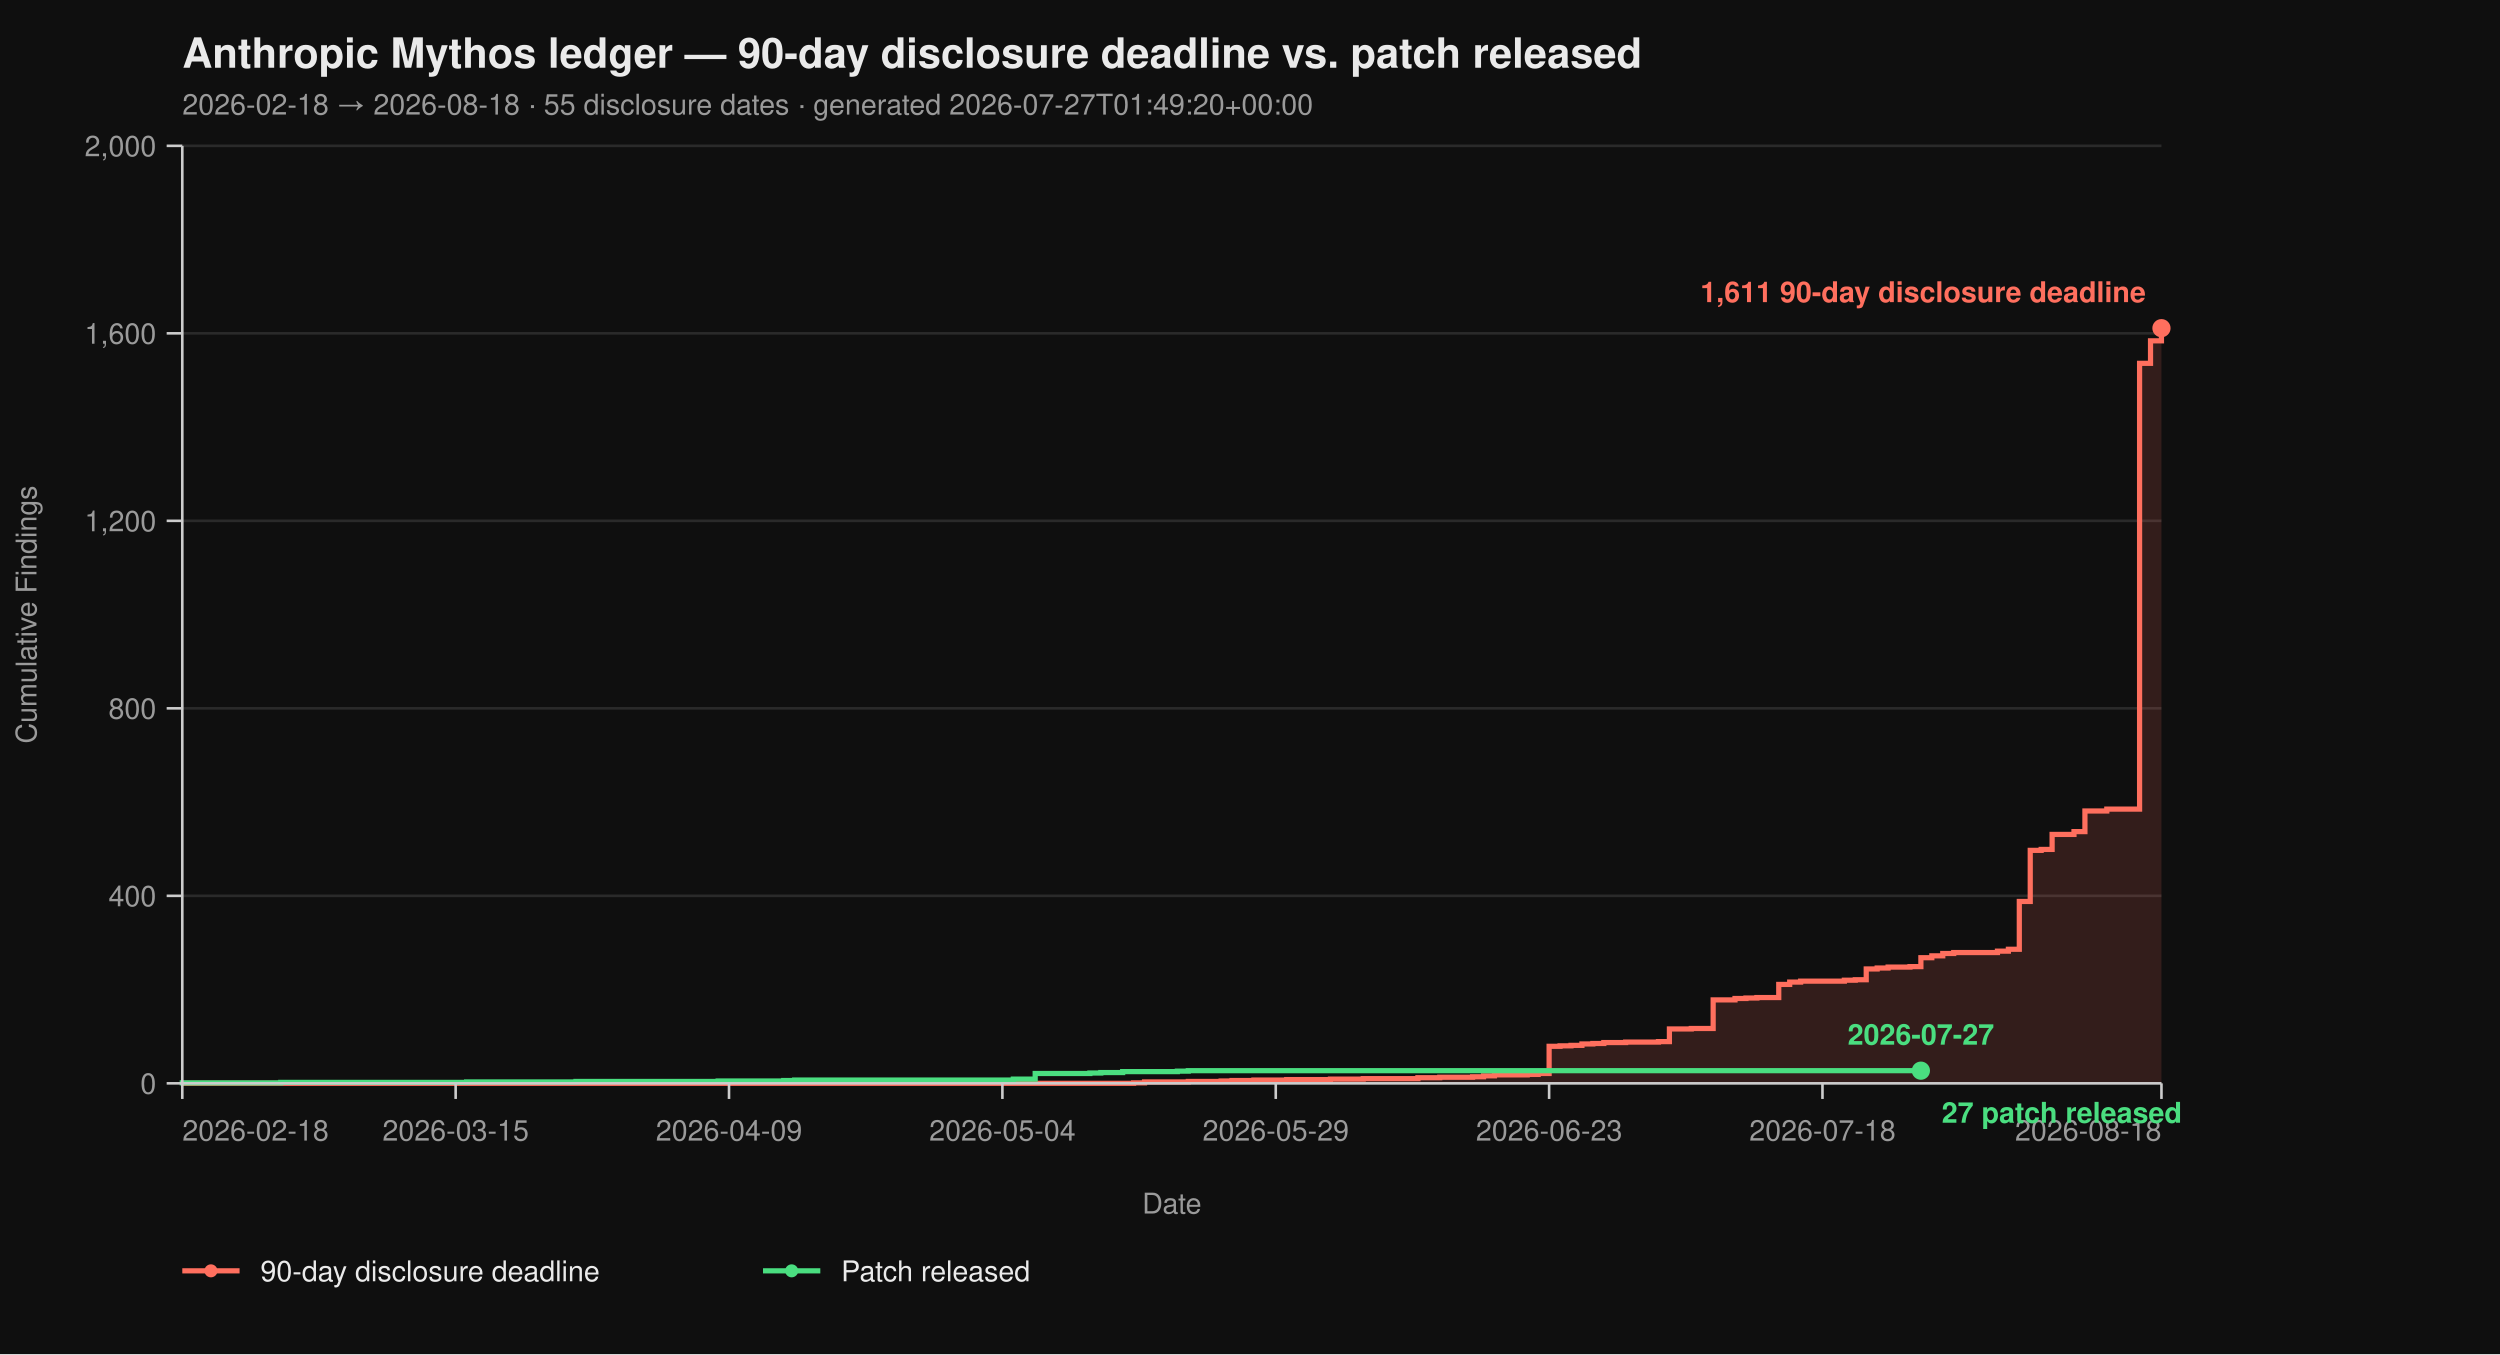
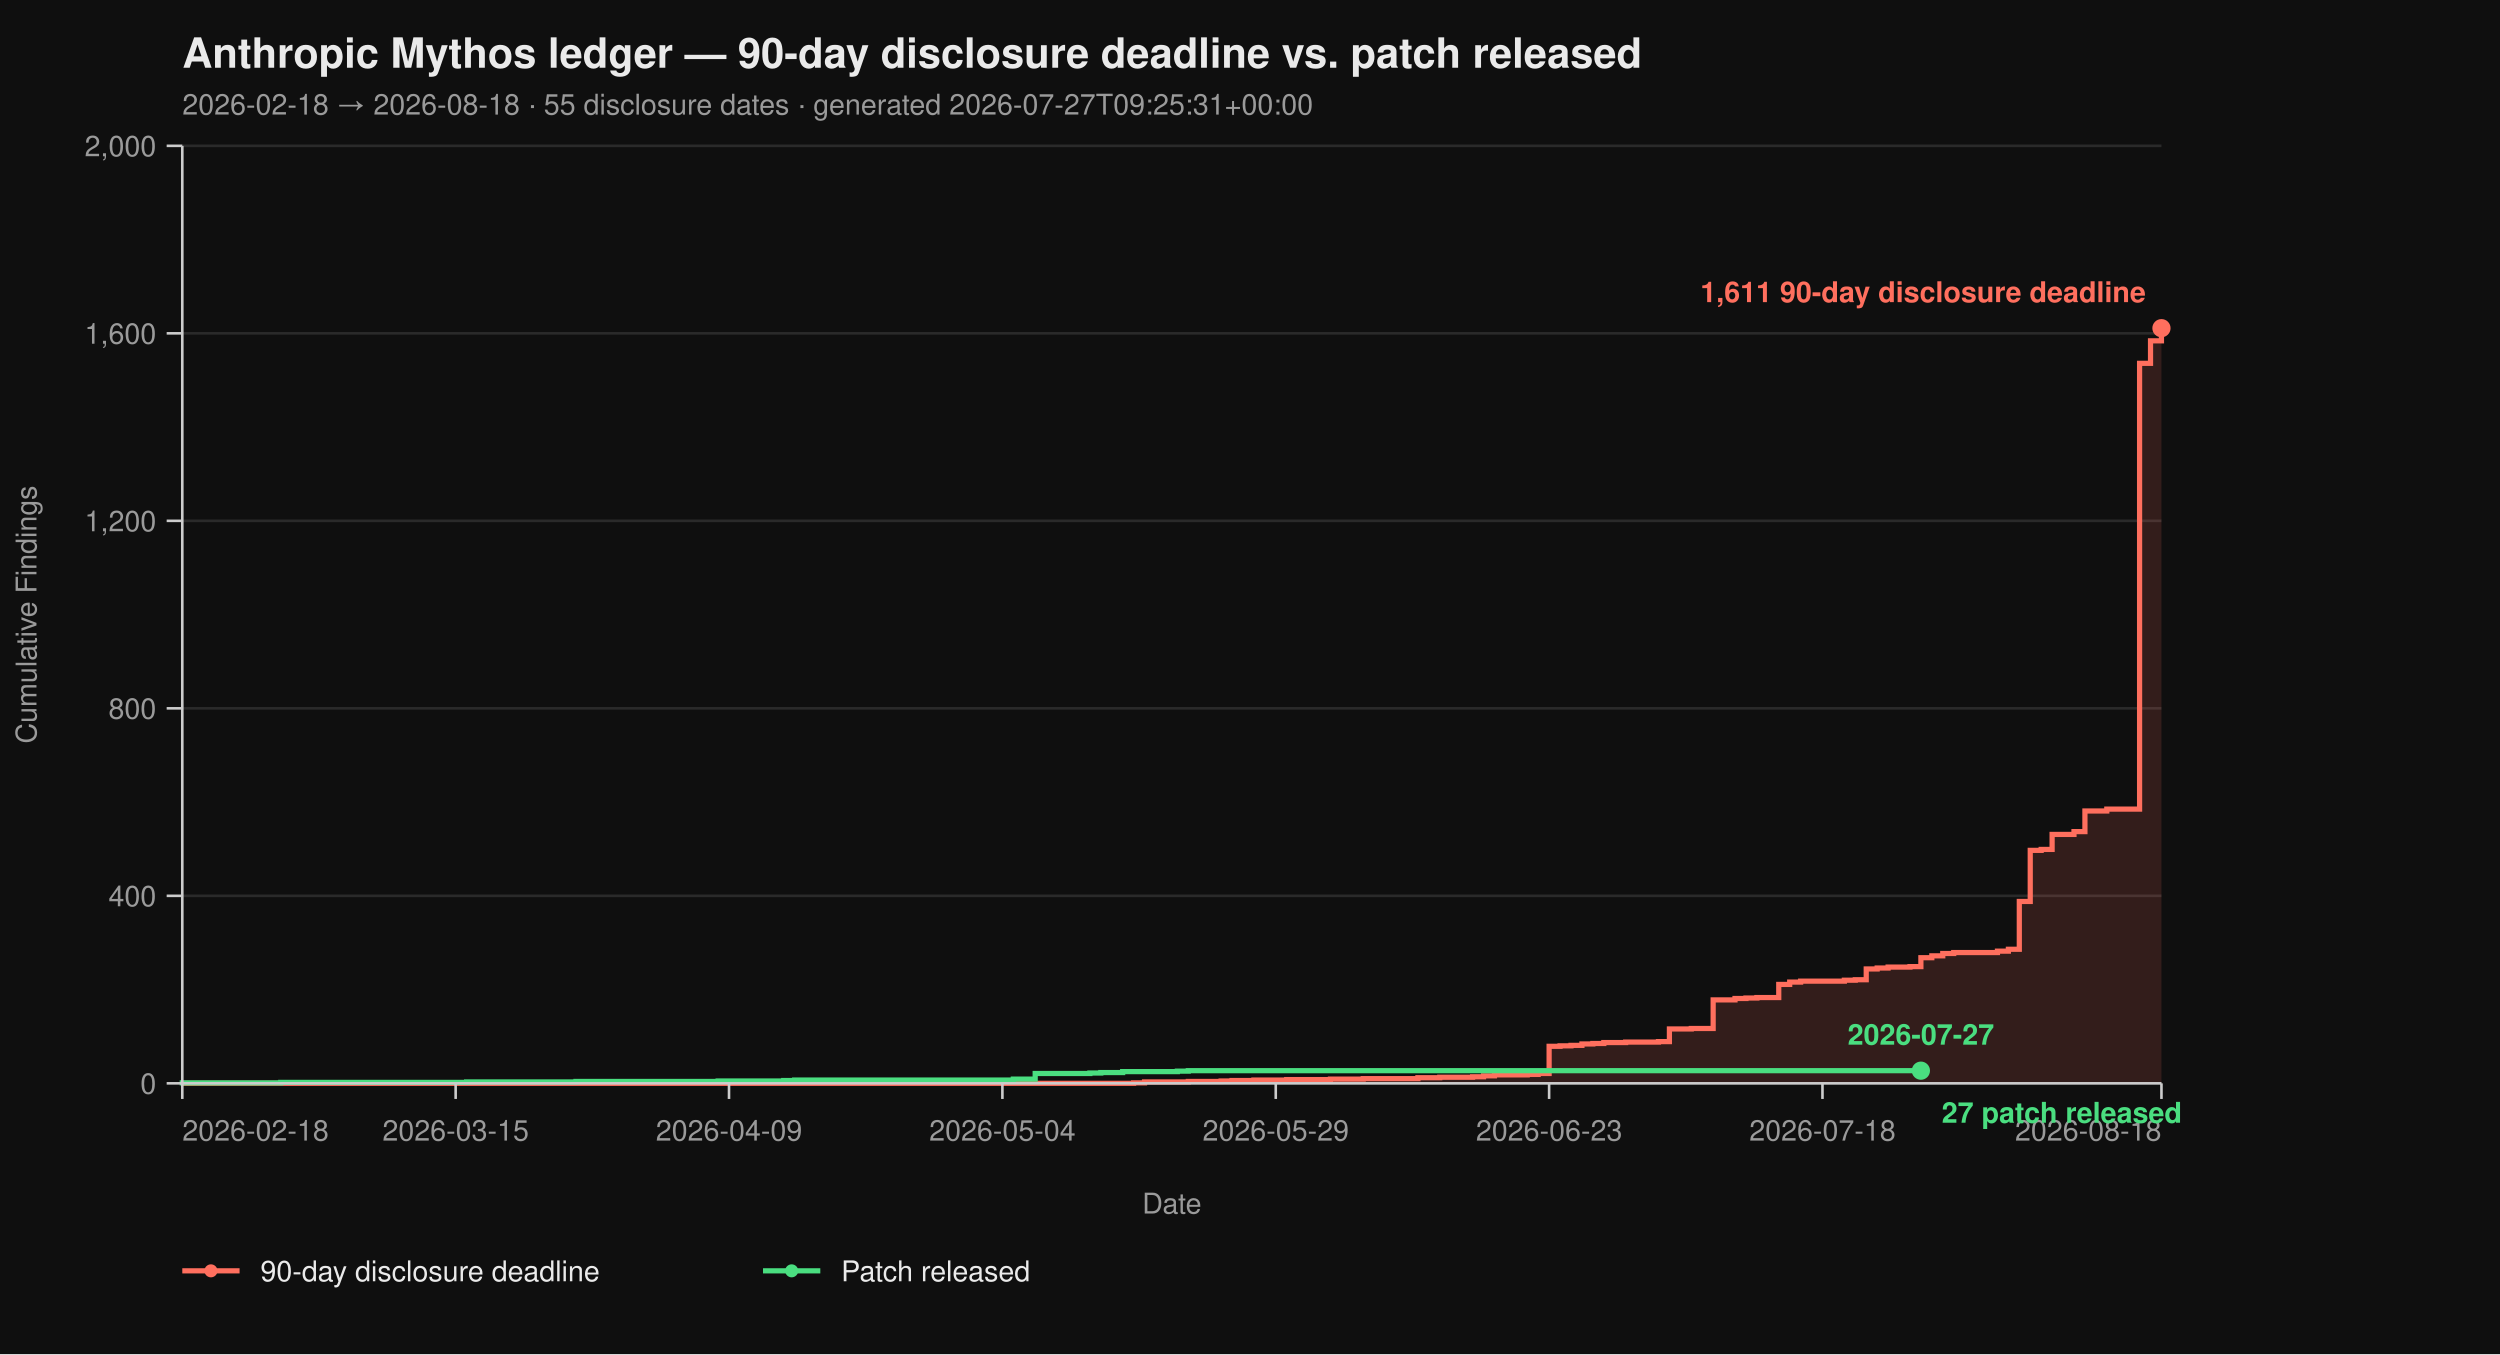
<svg xmlns="http://www.w3.org/2000/svg" viewBox="0 0 960 520" width="960" height="520" font-family="-apple-system, BlinkMacSystemFont, 'Segoe UI', Helvetica, Arial, sans-serif">
  <rect width="100%" height="100%" fill="#0f0f0f" />
  <text x="70" y="26" fill="#eaeaea" font-size="16" font-weight="700">Anthropic Mythos ledger — 90-day disclosure deadline vs. patch released</text>
-   <text x="70" y="44" fill="#9a9a9a" font-size="11">2026-02-18 → 2026-08-18  ·  55 disclosure dates  ·  generated 2026-07-27T01:49:20+00:00</text>
+   <text x="70" y="44" fill="#9a9a9a" font-size="11">2026-02-18 → 2026-08-18  ·  55 disclosure dates  ·  generated 2026-07-27T09:25:31+00:00</text>
  <line x1="70" y1="416.00" x2="830" y2="416.00" stroke="#2a2a2a" stroke-width="1" />
  <line x1="70" y1="344.00" x2="830" y2="344.00" stroke="#2a2a2a" stroke-width="1" />
  <line x1="70" y1="272.00" x2="830" y2="272.00" stroke="#2a2a2a" stroke-width="1" />
  <line x1="70" y1="200.00" x2="830" y2="200.00" stroke="#2a2a2a" stroke-width="1" />
  <line x1="70" y1="128.00" x2="830" y2="128.00" stroke="#2a2a2a" stroke-width="1" />
  <line x1="70" y1="56.00" x2="830" y2="56.00" stroke="#2a2a2a" stroke-width="1" />
  <path d="M 70.00 416.00 L 435.30 416.00 L 435.30 415.82 L 439.50 415.82 L 439.50 415.46 L 456.30 415.46 L 456.30 415.28 L 468.90 415.28 L 468.90 415.10 L 473.09 415.10 L 473.09 414.92 L 481.49 414.92 L 481.49 414.74 L 494.09 414.74 L 494.09 414.56 L 510.88 414.56 L 510.88 414.38 L 523.48 414.38 L 523.48 414.20 L 544.48 414.20 L 544.48 413.84 L 552.87 413.84 L 552.87 413.66 L 565.47 413.66 L 565.47 413.48 L 569.67 413.48 L 569.67 413.12 L 573.87 413.12 L 573.87 412.76 L 586.46 412.76 L 586.46 412.58 L 590.66 412.58 L 590.66 412.22 L 594.86 412.22 L 594.86 401.78 L 599.06 401.78 L 599.06 401.60 L 603.26 401.60 L 603.26 401.42 L 607.46 401.42 L 607.46 400.88 L 611.66 400.88 L 611.66 400.70 L 615.86 400.70 L 615.86 400.34 L 624.25 400.34 L 624.25 400.16 L 636.85 400.16 L 636.85 399.98 L 641.05 399.98 L 641.05 395.12 L 649.45 395.12 L 649.45 394.94 L 657.85 394.94 L 657.85 383.96 L 666.24 383.96 L 666.24 383.42 L 670.44 383.42 L 670.44 383.24 L 674.64 383.24 L 674.64 383.06 L 683.04 383.06 L 683.04 378.02 L 687.24 378.02 L 687.24 377.12 L 691.44 377.12 L 691.44 376.76 L 708.23 376.76 L 708.23 376.40 L 712.43 376.40 L 712.43 376.22 L 716.63 376.22 L 716.63 372.08 L 720.83 372.08 L 720.83 371.72 L 725.03 371.72 L 725.03 371.36 L 733.43 371.36 L 733.43 371.18 L 737.62 371.18 L 737.62 367.76 L 741.82 367.76 L 741.82 367.04 L 746.02 367.04 L 746.02 366.14 L 750.22 366.14 L 750.22 365.78 L 767.02 365.78 L 767.02 365.24 L 771.22 365.24 L 771.22 364.52 L 775.41 364.52 L 775.41 346.16 L 779.61 346.16 L 779.61 326.54 L 783.81 326.54 L 783.81 326.18 L 788.01 326.18 L 788.01 320.42 L 796.41 320.42 L 796.41 319.34 L 800.61 319.34 L 800.61 311.42 L 809.01 311.42 L 809.01 310.70 L 821.60 310.70 L 821.60 139.52 L 825.80 139.52 L 825.80 130.88 L 830.00 130.88 L 830.00 126.02 L 830.00 126.02 L 830.00 416.00 Z" fill="#ff6f5e26" stroke="none" />
  <path d="M 70.00 416.00 L 435.30 416.00 L 435.30 415.82 L 439.50 415.82 L 439.50 415.46 L 456.30 415.46 L 456.30 415.28 L 468.90 415.28 L 468.90 415.10 L 473.09 415.10 L 473.09 414.92 L 481.49 414.92 L 481.49 414.74 L 494.09 414.74 L 494.09 414.56 L 510.88 414.56 L 510.88 414.38 L 523.48 414.38 L 523.48 414.20 L 544.48 414.20 L 544.48 413.84 L 552.87 413.84 L 552.87 413.66 L 565.47 413.66 L 565.47 413.48 L 569.67 413.48 L 569.67 413.12 L 573.87 413.12 L 573.87 412.76 L 586.46 412.76 L 586.46 412.58 L 590.66 412.58 L 590.66 412.22 L 594.86 412.22 L 594.86 401.78 L 599.06 401.78 L 599.06 401.60 L 603.26 401.60 L 603.26 401.42 L 607.46 401.42 L 607.46 400.88 L 611.66 400.88 L 611.66 400.70 L 615.86 400.70 L 615.86 400.34 L 624.25 400.34 L 624.25 400.16 L 636.85 400.16 L 636.85 399.98 L 641.05 399.98 L 641.05 395.12 L 649.45 395.12 L 649.45 394.94 L 657.85 394.94 L 657.85 383.96 L 666.24 383.96 L 666.24 383.42 L 670.44 383.42 L 670.44 383.24 L 674.64 383.24 L 674.64 383.06 L 683.04 383.06 L 683.04 378.02 L 687.24 378.02 L 687.24 377.12 L 691.44 377.12 L 691.44 376.76 L 708.23 376.76 L 708.23 376.40 L 712.43 376.40 L 712.43 376.22 L 716.63 376.22 L 716.63 372.08 L 720.83 372.08 L 720.83 371.72 L 725.03 371.72 L 725.03 371.36 L 733.43 371.36 L 733.43 371.18 L 737.62 371.18 L 737.62 367.76 L 741.82 367.76 L 741.82 367.04 L 746.02 367.04 L 746.02 366.14 L 750.22 366.14 L 750.22 365.78 L 767.02 365.78 L 767.02 365.24 L 771.22 365.24 L 771.22 364.52 L 775.41 364.52 L 775.41 346.16 L 779.61 346.16 L 779.61 326.54 L 783.81 326.54 L 783.81 326.18 L 788.01 326.18 L 788.01 320.42 L 796.41 320.42 L 796.41 319.34 L 800.61 319.34 L 800.61 311.42 L 809.01 311.42 L 809.01 310.70 L 821.60 310.70 L 821.60 139.52 L 825.80 139.52 L 825.80 130.88 L 830.00 130.88 L 830.00 126.02 L 830.00 126.02" fill="none" stroke="#ff6f5e" stroke-width="2" stroke-linejoin="miter" stroke-linecap="butt" />
  <path d="M 70.00 416.00 L 70.00 416.00 L 70.00 415.82 L 107.79 415.82 L 107.79 415.64 L 179.17 415.64 L 179.17 415.46 L 221.16 415.46 L 221.16 415.28 L 275.75 415.28 L 275.75 415.10 L 300.94 415.10 L 300.94 414.92 L 305.14 414.92 L 305.14 414.74 L 389.12 414.74 L 389.12 414.38 L 397.51 414.38 L 397.51 412.22 L 418.51 412.22 L 418.51 412.04 L 422.71 412.04 L 422.71 411.86 L 431.10 411.86 L 431.10 411.50 L 452.10 411.50 L 452.10 411.32 L 456.30 411.32 L 456.30 411.14 L 737.62 411.14" fill="none" stroke="#4ade80" stroke-width="2" stroke-linejoin="miter" stroke-linecap="butt" />
  <line x1="70" y1="56" x2="70" y2="416" stroke="#cccccc" stroke-width="1" />
  <line x1="70" y1="416" x2="830" y2="416" stroke="#cccccc" stroke-width="1" />
  <line x1="64" y1="416.00" x2="70" y2="416.00" stroke="#cccccc" stroke-width="1" />
  <line x1="64" y1="344.00" x2="70" y2="344.00" stroke="#cccccc" stroke-width="1" />
  <line x1="64" y1="272.00" x2="70" y2="272.00" stroke="#cccccc" stroke-width="1" />
  <line x1="64" y1="200.00" x2="70" y2="200.00" stroke="#cccccc" stroke-width="1" />
  <line x1="64" y1="128.00" x2="70" y2="128.00" stroke="#cccccc" stroke-width="1" />
  <line x1="64" y1="56.00" x2="70" y2="56.00" stroke="#cccccc" stroke-width="1" />
  <text x="60" y="420.00" text-anchor="end" fill="#9a9a9a" font-size="11">0</text>
  <text x="60" y="348.00" text-anchor="end" fill="#9a9a9a" font-size="11">400</text>
  <text x="60" y="276.00" text-anchor="end" fill="#9a9a9a" font-size="11">800</text>
  <text x="60" y="204.00" text-anchor="end" fill="#9a9a9a" font-size="11">1,200</text>
  <text x="60" y="132.00" text-anchor="end" fill="#9a9a9a" font-size="11">1,600</text>
  <text x="60" y="60.00" text-anchor="end" fill="#9a9a9a" font-size="11">2,000</text>
  <text x="14" y="236.00" fill="#9a9a9a" font-size="11" transform="rotate(-90 14 236.00)" text-anchor="middle">Cumulative Findings</text>
  <line x1="70.00" y1="416" x2="70.00" y2="422" stroke="#cccccc" stroke-width="1" />
  <line x1="174.97" y1="416" x2="174.97" y2="422" stroke="#cccccc" stroke-width="1" />
  <line x1="279.94" y1="416" x2="279.94" y2="422" stroke="#cccccc" stroke-width="1" />
  <line x1="384.92" y1="416" x2="384.92" y2="422" stroke="#cccccc" stroke-width="1" />
  <line x1="489.89" y1="416" x2="489.89" y2="422" stroke="#cccccc" stroke-width="1" />
  <line x1="594.86" y1="416" x2="594.86" y2="422" stroke="#cccccc" stroke-width="1" />
  <line x1="699.83" y1="416" x2="699.83" y2="422" stroke="#cccccc" stroke-width="1" />
  <line x1="830.00" y1="416" x2="830.00" y2="422" stroke="#cccccc" stroke-width="1" />
  <text x="70.00" y="438" text-anchor="start" fill="#9a9a9a" font-size="11">2026-02-18</text>
  <text x="174.97" y="438" text-anchor="middle" fill="#9a9a9a" font-size="11">2026-03-15</text>
  <text x="279.94" y="438" text-anchor="middle" fill="#9a9a9a" font-size="11">2026-04-09</text>
  <text x="384.92" y="438" text-anchor="middle" fill="#9a9a9a" font-size="11">2026-05-04</text>
  <text x="489.89" y="438" text-anchor="middle" fill="#9a9a9a" font-size="11">2026-05-29</text>
  <text x="594.86" y="438" text-anchor="middle" fill="#9a9a9a" font-size="11">2026-06-23</text>
  <text x="699.83" y="438" text-anchor="middle" fill="#9a9a9a" font-size="11">2026-07-18</text>
  <text x="830.00" y="438" text-anchor="end" fill="#9a9a9a" font-size="11">2026-08-18</text>
  <text x="450.00" y="466" fill="#9a9a9a" font-size="11" text-anchor="middle">Date</text>
  <circle cx="830.00" cy="126.02" r="3.5" fill="#ff6f5e" />
  <text x="824.00" y="116.02" text-anchor="end" fill="#ff6f5e" font-size="11" font-weight="600">1,611 90-day disclosure deadline</text>
  <circle cx="737.62" cy="411.14" r="3.5" fill="#4ade80" />
  <text x="745.62" y="431.14" text-anchor="start" fill="#4ade80" font-size="11" font-weight="600">27 patch released</text>
  <text x="737.62" y="401.14" text-anchor="middle" fill="#4ade80" font-size="11" font-weight="600">2026-07-27</text>
  <line x1="70" y1="488" x2="92" y2="488" stroke="#ff6f5e" stroke-width="2" />
  <circle cx="81" cy="488" r="2.5" fill="#ff6f5e" />
  <text x="100" y="492" fill="#eaeaea" font-size="11">90-day disclosure deadline</text>
  <line x1="293.0" y1="488" x2="315.0" y2="488" stroke="#4ade80" stroke-width="2" />
  <circle cx="304.0" cy="488" r="2.5" fill="#4ade80" />
  <text x="323.0" y="492" fill="#eaeaea" font-size="11">Patch released</text>
</svg>
